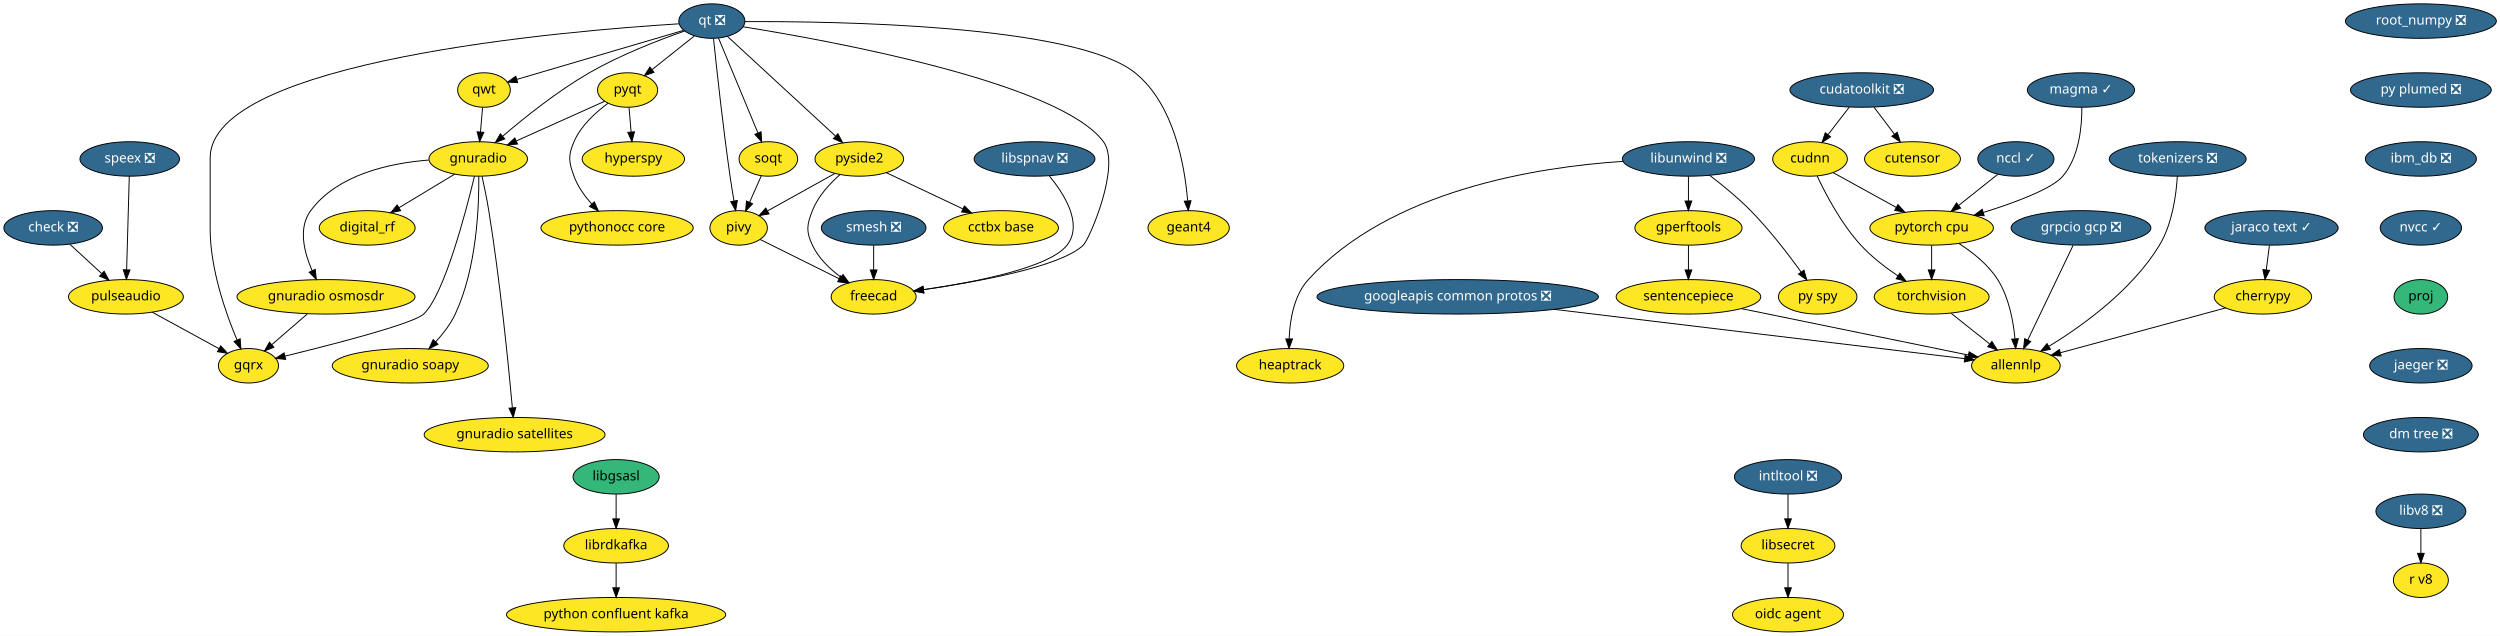
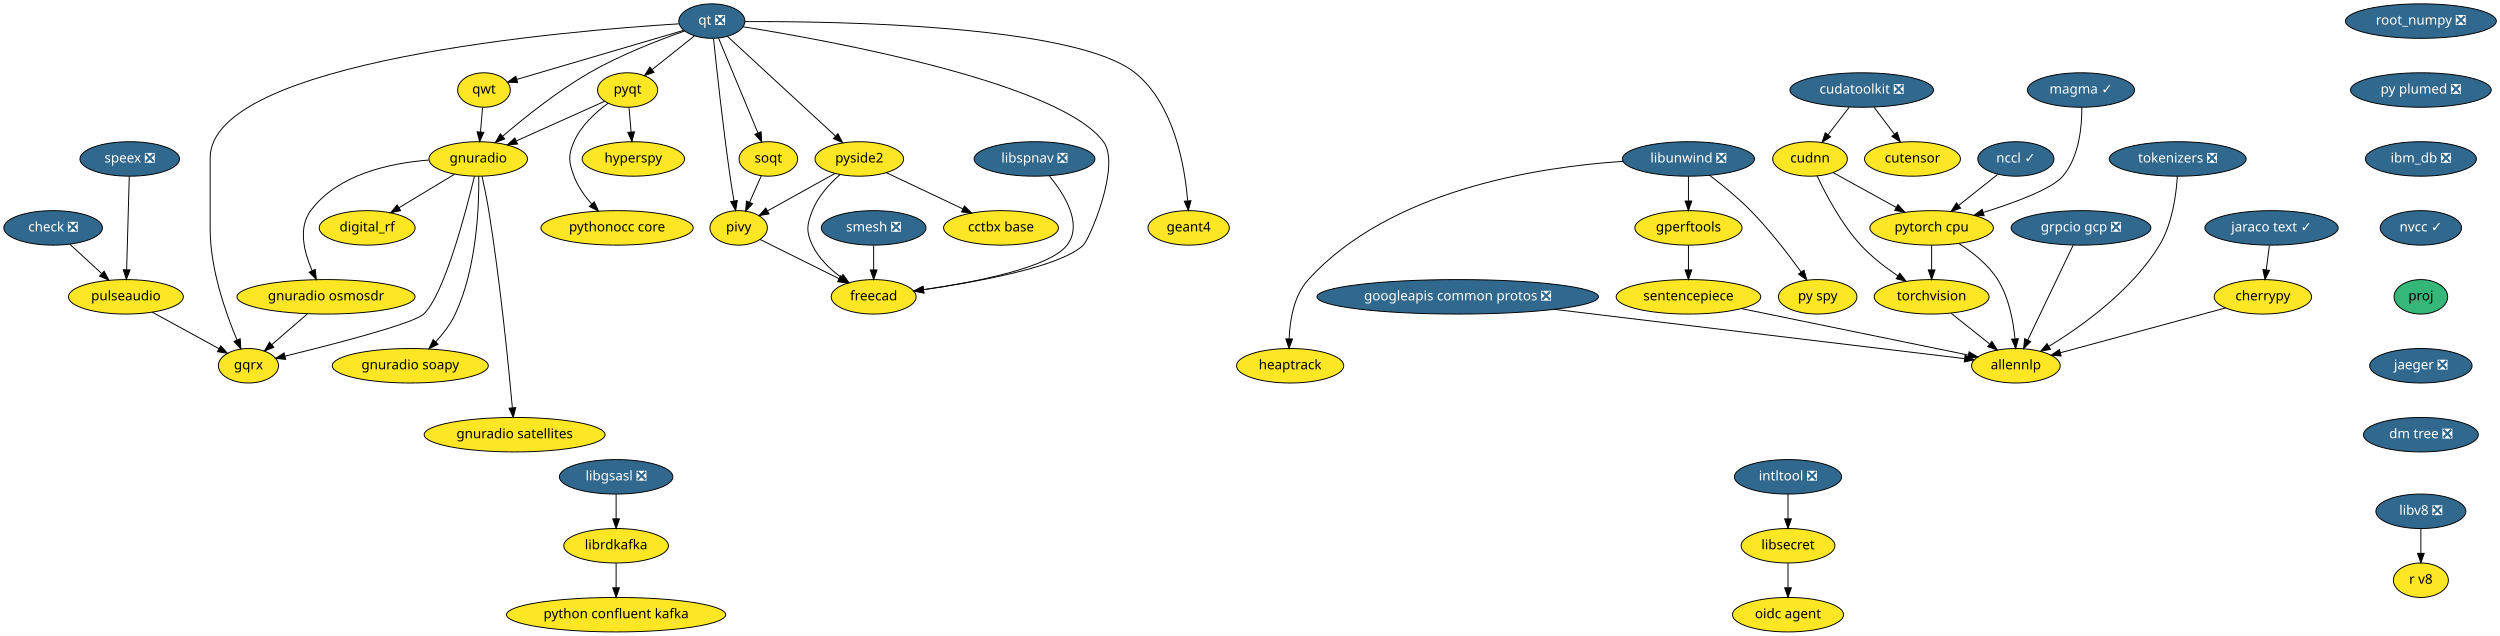
<svg xmlns="http://www.w3.org/2000/svg" xmlns:xlink="http://www.w3.org/1999/xlink" width="2611pt" height="664pt" viewBox="0.00 0.00 2611.14 664.00">
  <g id="graph0" class="graph" transform="scale(1 1) rotate(0) translate(4 660)">
    <polygon fill="white" stroke="transparent" points="-4,4 -4,-660 2607.14,-660 2607.14,4 -4,4" />
    <g id="node1" class="node">
      <g id="a_node1">
        <a xlink:href="https://github.com/conda-forge/check-feedstock/pull/19" xlink:title="check ❎">
          <ellipse fill="#31688e" stroke="black" cx="51.5" cy="-422" rx="51.5" ry="18" />
          <text text-anchor="middle" x="51.5" y="-418.3" font-family="Times-Roman" font-size="14.00" fill="white">check ❎</text>
        </a>
      </g>
    </g>
    <g id="node2" class="node">
      <g id="a_node2">
        <a xlink:href="https://github.com/conda-forge/pulseaudio-feedstock" xlink:title="pulseaudio">
          <ellipse fill="#fde725" stroke="black" cx="127.5" cy="-350" rx="60" ry="18" />
          <text text-anchor="middle" x="127.5" y="-346.3" font-family="Times-Roman" font-size="14.00">pulseaudio</text>
        </a>
      </g>
    </g>
    <g id="edge1" class="edge">
      <path fill="none" stroke="black" d="M69.13,-404.76C78.94,-395.73 91.32,-384.33 102.15,-374.35" />
      <polygon fill="black" stroke="black" points="104.72,-376.74 109.71,-367.39 99.98,-371.59 104.72,-376.74" />
    </g>
    <g id="node3" class="node">
      <g id="a_node3">
        <a xlink:href="https://github.com/conda-forge/gqrx-feedstock" xlink:title="gqrx">
          <ellipse fill="#fde725" stroke="black" cx="255.5" cy="-278" rx="31.4" ry="18" />
          <text text-anchor="middle" x="255.5" y="-274.3" font-family="Times-Roman" font-size="14.00">gqrx</text>
        </a>
      </g>
    </g>
    <g id="edge2" class="edge">
      <path fill="none" stroke="black" d="M154.96,-333.98C175.44,-322.79 203.42,-307.48 224.66,-295.86" />
      <polygon fill="black" stroke="black" points="226.51,-298.84 233.61,-290.97 223.15,-292.7 226.51,-298.84" />
    </g>
    <g id="node4" class="node">
      <g id="a_node4">
        <a xlink:href="https://github.com/conda-forge/cherrypy-feedstock" xlink:title="cherrypy">
          <ellipse fill="#fde725" stroke="black" cx="2359.5" cy="-350" rx="50.89" ry="18" />
          <text text-anchor="middle" x="2359.5" y="-346.3" font-family="Times-Roman" font-size="14.00">cherrypy</text>
        </a>
      </g>
    </g>
    <g id="node5" class="node">
      <g id="a_node5">
        <a xlink:href="https://github.com/conda-forge/allennlp-feedstock" xlink:title="allennlp">
          <ellipse fill="#fde725" stroke="black" cx="2101.5" cy="-278" rx="46.29" ry="18" />
          <text text-anchor="middle" x="2101.5" y="-274.3" font-family="Times-Roman" font-size="14.00">allennlp</text>
        </a>
      </g>
    </g>
    <g id="edge3" class="edge">
      <path fill="none" stroke="black" d="M2320.6,-338.44C2274.37,-325.9 2197.32,-305 2147.99,-291.61" />
      <polygon fill="black" stroke="black" points="2148.78,-288.2 2138.21,-288.96 2146.95,-294.96 2148.78,-288.2" />
    </g>
    <g id="node6" class="node">
      <g id="a_node6">
        <a xlink:href="https://github.com/conda-forge/googleapis-common-protos-feedstock/pull/27" xlink:title="googleapis common protos ❎">
          <ellipse fill="#31688e" stroke="black" cx="1518.5" cy="-350" rx="147" ry="18" />
          <text text-anchor="middle" x="1518.5" y="-346.3" font-family="Times-Roman" font-size="14.00" fill="white">googleapis common protos ❎</text>
        </a>
      </g>
    </g>
    <g id="edge4" class="edge">
      <path fill="none" stroke="black" d="M1619.39,-336.89C1743.75,-321.95 1950.54,-297.13 2047.81,-285.45" />
      <polygon fill="black" stroke="black" points="2048.48,-288.89 2058,-284.22 2047.65,-281.94 2048.48,-288.89" />
    </g>
    <g id="node7" class="node">
      <g id="a_node7">
        <a xlink:href="https://github.com/conda-forge/hyperspy-feedstock" xlink:title="hyperspy">
          <ellipse fill="#fde725" stroke="black" cx="657.5" cy="-494" rx="53.5" ry="18" />
          <text text-anchor="middle" x="657.5" y="-490.3" font-family="Times-Roman" font-size="14.00">hyperspy</text>
        </a>
      </g>
    </g>
    <g id="node8" class="node">
      <g id="a_node8">
        <a xlink:href="https://github.com/conda-forge/intltool-feedstock/pull/5" xlink:title="intltool ❎">
          <ellipse fill="#31688e" stroke="black" cx="1863.5" cy="-162" rx="56" ry="18" />
          <text text-anchor="middle" x="1863.5" y="-158.3" font-family="Times-Roman" font-size="14.00" fill="white">intltool ❎</text>
        </a>
      </g>
    </g>
    <g id="node9" class="node">
      <g id="a_node9">
        <a xlink:href="https://github.com/conda-forge/libsecret-feedstock" xlink:title="libsecret">
          <ellipse fill="#fde725" stroke="black" cx="1863.5" cy="-90" rx="48.99" ry="18" />
          <text text-anchor="middle" x="1863.5" y="-86.3" font-family="Times-Roman" font-size="14.00">libsecret</text>
        </a>
      </g>
    </g>
    <g id="edge5" class="edge">
      <path fill="none" stroke="black" d="M1863.5,-143.7C1863.5,-135.98 1863.5,-126.71 1863.5,-118.11" />
      <polygon fill="black" stroke="black" points="1867,-118.1 1863.5,-108.1 1860,-118.1 1867,-118.1" />
    </g>
    <g id="node10" class="node">
      <g id="a_node10">
        <a xlink:href="https://github.com/conda-forge/oidc-agent-feedstock" xlink:title="oidc agent">
          <ellipse fill="#fde725" stroke="black" cx="1863.5" cy="-18" rx="58" ry="18" />
          <text text-anchor="middle" x="1863.5" y="-14.3" font-family="Times-Roman" font-size="14.00">oidc agent</text>
        </a>
      </g>
    </g>
    <g id="edge6" class="edge">
      <path fill="none" stroke="black" d="M1863.5,-71.7C1863.5,-63.98 1863.5,-54.71 1863.5,-46.11" />
      <polygon fill="black" stroke="black" points="1867,-46.1 1863.5,-36.1 1860,-46.1 1867,-46.1" />
    </g>
    <g id="node11" class="node">
      <g id="a_node11">
-         <a xlink:href="https://github.com/conda-forge/libgsasl-feedstock" xlink:title="libgsasl">
-           <ellipse fill="#35b779" stroke="black" cx="639.5" cy="-162" rx="45" ry="18" />
-           <text text-anchor="middle" x="639.5" y="-158.3" font-family="Times-Roman" font-size="14.00">libgsasl</text>
+         <a xlink:href="https://github.com/conda-forge/libgsasl-feedstock/pull/23" xlink:title="libgsasl ❎">
+           <ellipse fill="#31688e" stroke="black" cx="639.5" cy="-162" rx="59.29" ry="18" />
+           <text text-anchor="middle" x="639.5" y="-158.3" font-family="Times-Roman" font-size="14.00" fill="white">libgsasl ❎</text>
        </a>
      </g>
    </g>
    <g id="node12" class="node">
      <g id="a_node12">
        <a xlink:href="https://github.com/conda-forge/librdkafka-feedstock" xlink:title="librdkafka">
          <ellipse fill="#fde725" stroke="black" cx="639.5" cy="-90" rx="54.69" ry="18" />
          <text text-anchor="middle" x="639.5" y="-86.3" font-family="Times-Roman" font-size="14.00">librdkafka</text>
        </a>
      </g>
    </g>
    <g id="edge7" class="edge">
      <path fill="none" stroke="black" d="M639.5,-143.7C639.5,-135.98 639.5,-126.71 639.5,-118.11" />
      <polygon fill="black" stroke="black" points="643,-118.1 639.5,-108.1 636,-118.1 643,-118.1" />
    </g>
    <g id="node13" class="node">
      <g id="a_node13">
        <a xlink:href="https://github.com/conda-forge/python-confluent-kafka-feedstock" xlink:title="python confluent kafka">
          <ellipse fill="#fde725" stroke="black" cx="639.5" cy="-18" rx="114.5" ry="18" />
          <text text-anchor="middle" x="639.5" y="-14.3" font-family="Times-Roman" font-size="14.00">python confluent kafka</text>
        </a>
      </g>
    </g>
    <g id="edge8" class="edge">
      <path fill="none" stroke="black" d="M639.5,-71.7C639.5,-63.98 639.5,-54.71 639.5,-46.11" />
      <polygon fill="black" stroke="black" points="643,-46.1 639.5,-36.1 636,-46.1 643,-46.1" />
    </g>
    <g id="node14" class="node">
      <g id="a_node14">
        <a xlink:href="https://github.com/conda-forge/libunwind-feedstock/pull/14" xlink:title="libunwind ❎">
          <ellipse fill="#31688e" stroke="black" cx="1759.5" cy="-494" rx="69" ry="18" />
          <text text-anchor="middle" x="1759.5" y="-490.3" font-family="Times-Roman" font-size="14.00" fill="white">libunwind ❎</text>
        </a>
      </g>
    </g>
    <g id="node15" class="node">
      <g id="a_node15">
        <a xlink:href="https://github.com/conda-forge/gperftools-feedstock" xlink:title="gperftools">
          <ellipse fill="#fde725" stroke="black" cx="1759.5" cy="-422" rx="56" ry="18" />
          <text text-anchor="middle" x="1759.5" y="-418.3" font-family="Times-Roman" font-size="14.00">gperftools</text>
        </a>
      </g>
    </g>
    <g id="edge9" class="edge">
      <path fill="none" stroke="black" d="M1759.5,-475.7C1759.5,-467.98 1759.5,-458.71 1759.5,-450.11" />
      <polygon fill="black" stroke="black" points="1763,-450.1 1759.5,-440.1 1756,-450.1 1763,-450.1" />
    </g>
    <g id="node16" class="node">
      <g id="a_node16">
        <a xlink:href="https://github.com/conda-forge/py-spy-feedstock" xlink:title="py spy">
          <ellipse fill="#fde725" stroke="black" cx="1894.5" cy="-350" rx="41" ry="18" />
          <text text-anchor="middle" x="1894.5" y="-346.3" font-family="Times-Roman" font-size="14.00">py spy</text>
        </a>
      </g>
    </g>
    <g id="edge10" class="edge">
      <path fill="none" stroke="black" d="M1781.6,-476.93C1794.68,-466.96 1811.23,-453.5 1824.5,-440 1844.24,-419.91 1863.82,-394.42 1877.23,-375.87" />
      <polygon fill="black" stroke="black" points="1880.15,-377.81 1883.11,-367.64 1874.45,-373.74 1880.15,-377.81" />
    </g>
    <g id="node17" class="node">
      <g id="a_node17">
        <a xlink:href="https://github.com/conda-forge/heaptrack-feedstock" xlink:title="heaptrack">
          <ellipse fill="#fde725" stroke="black" cx="1343.5" cy="-278" rx="56" ry="18" />
          <text text-anchor="middle" x="1343.5" y="-274.3" font-family="Times-Roman" font-size="14.00">heaptrack</text>
        </a>
      </g>
    </g>
    <g id="edge11" class="edge">
      <path fill="none" stroke="black" d="M1690.97,-491.47C1601.86,-485.61 1447.58,-461.55 1362.5,-368 1347.34,-351.33 1343.17,-325.62 1342.46,-306.11" />
      <polygon fill="black" stroke="black" points="1345.96,-305.97 1342.37,-296.01 1338.96,-306.04 1345.96,-305.97" />
    </g>
    <g id="node18" class="node">
      <g id="a_node18">
        <a xlink:href="https://github.com/conda-forge/sentencepiece-feedstock" xlink:title="sentencepiece">
          <ellipse fill="#fde725" stroke="black" cx="1759.5" cy="-350" rx="75.5" ry="18" />
          <text text-anchor="middle" x="1759.5" y="-346.3" font-family="Times-Roman" font-size="14.00">sentencepiece</text>
        </a>
      </g>
    </g>
    <g id="edge12" class="edge">
      <path fill="none" stroke="black" d="M1759.5,-403.7C1759.5,-395.98 1759.5,-386.71 1759.5,-378.11" />
      <polygon fill="black" stroke="black" points="1763,-378.1 1759.5,-368.1 1756,-378.1 1763,-378.1" />
    </g>
    <g id="edge39" class="edge">
      <path fill="none" stroke="black" d="M1814.83,-337.68C1880.37,-324.26 1988.6,-302.11 2051.65,-289.2" />
      <polygon fill="black" stroke="black" points="2052.65,-292.57 2061.74,-287.14 2051.24,-285.71 2052.65,-292.57" />
    </g>
    <g id="node19" class="node">
      <g id="a_node19">
        <a xlink:href="https://github.com/conda-forge/pyqt-feedstock" xlink:title="pyqt">
          <ellipse fill="#fde725" stroke="black" cx="651.5" cy="-566" rx="31.4" ry="18" />
          <text text-anchor="middle" x="651.5" y="-562.3" font-family="Times-Roman" font-size="14.00">pyqt</text>
        </a>
      </g>
    </g>
    <g id="edge13" class="edge">
      <path fill="none" stroke="black" d="M652.98,-547.7C653.64,-539.98 654.44,-530.71 655.18,-522.11" />
      <polygon fill="black" stroke="black" points="658.67,-522.37 656.03,-512.1 651.69,-521.77 658.67,-522.37" />
    </g>
    <g id="node20" class="node">
      <g id="a_node20">
        <a xlink:href="https://github.com/conda-forge/gnuradio-feedstock" xlink:title="gnuradio">
          <ellipse fill="#fde725" stroke="black" cx="495.5" cy="-494" rx="51.5" ry="18" />
          <text text-anchor="middle" x="495.5" y="-490.3" font-family="Times-Roman" font-size="14.00">gnuradio</text>
        </a>
      </g>
    </g>
    <g id="edge14" class="edge">
      <path fill="none" stroke="black" d="M627.47,-554.22C602.97,-543.22 564.55,-525.98 535.47,-512.93" />
      <polygon fill="black" stroke="black" points="536.55,-509.58 526,-508.68 533.69,-515.97 536.55,-509.58" />
    </g>
    <g id="node21" class="node">
      <g id="a_node21">
        <a xlink:href="https://github.com/conda-forge/pythonocc-core-feedstock" xlink:title="pythonocc core">
          <ellipse fill="#fde725" stroke="black" cx="640.5" cy="-422" rx="79.5" ry="18" />
          <text text-anchor="middle" x="640.5" y="-418.3" font-family="Times-Roman" font-size="14.00">pythonocc core</text>
        </a>
      </g>
    </g>
    <g id="edge15" class="edge">
      <path fill="none" stroke="black" d="M631.15,-552.21C618.28,-542.84 602.75,-528.84 595.5,-512 589.17,-497.3 589.98,-491.02 595.5,-476 599.41,-465.35 606.51,-455.38 613.94,-447.02" />
      <polygon fill="black" stroke="black" points="616.7,-449.19 621.06,-439.54 611.63,-444.37 616.7,-449.19" />
    </g>
    <g id="edge16" class="edge">
      <path fill="none" stroke="black" d="M491.54,-475.9C482.61,-438.73 460.02,-352.3 438.5,-332 427.84,-321.94 344.18,-300.4 293.74,-288.1" />
      <polygon fill="black" stroke="black" points="294.37,-284.65 283.82,-285.69 292.72,-291.45 294.37,-284.65" />
    </g>
    <g id="node22" class="node">
      <g id="a_node22">
        <a xlink:href="https://github.com/conda-forge/digital_rf-feedstock" xlink:title="digital_rf">
          <ellipse fill="#fde725" stroke="black" cx="379.5" cy="-422" rx="50.09" ry="18" />
          <text text-anchor="middle" x="379.5" y="-418.3" font-family="Times-Roman" font-size="14.00">digital_rf</text>
        </a>
      </g>
    </g>
    <g id="edge17" class="edge">
      <path fill="none" stroke="black" d="M470.9,-478.15C453.98,-467.95 431.31,-454.27 412.79,-443.09" />
      <polygon fill="black" stroke="black" points="414.44,-439.99 404.07,-437.82 410.82,-445.99 414.44,-439.99" />
    </g>
    <g id="node23" class="node">
      <g id="a_node23">
        <a xlink:href="https://github.com/conda-forge/gnuradio-osmosdr-feedstock" xlink:title="gnuradio osmosdr">
          <ellipse fill="#fde725" stroke="black" cx="336.5" cy="-350" rx="93" ry="18" />
          <text text-anchor="middle" x="336.5" y="-346.3" font-family="Times-Roman" font-size="14.00">gnuradio osmosdr</text>
        </a>
      </g>
    </g>
    <g id="edge18" class="edge">
      <path fill="none" stroke="black" d="M443.7,-492.84C402.98,-489.63 348.59,-477.86 320.5,-440 307.14,-421.99 313.67,-396.36 322.06,-377.23" />
      <polygon fill="black" stroke="black" points="325.24,-378.69 326.38,-368.16 318.92,-375.68 325.24,-378.69" />
    </g>
    <g id="node24" class="node">
      <g id="a_node24">
        <a xlink:href="https://github.com/conda-forge/gnuradio-soapy-feedstock" xlink:title="gnuradio soapy">
          <ellipse fill="#fde725" stroke="black" cx="424.5" cy="-278" rx="81.49" ry="18" />
          <text text-anchor="middle" x="424.5" y="-274.3" font-family="Times-Roman" font-size="14.00">gnuradio soapy</text>
        </a>
      </g>
    </g>
    <g id="edge19" class="edge">
      <path fill="none" stroke="black" d="M496.07,-475.63C496.41,-445.09 494.09,-380.4 471.5,-332 466.56,-321.42 458.82,-311.4 451.04,-302.98" />
      <polygon fill="black" stroke="black" points="453.45,-300.43 443.96,-295.72 448.44,-305.32 453.45,-300.43" />
    </g>
    <g id="node25" class="node">
      <g id="a_node25">
        <a xlink:href="https://github.com/conda-forge/gnuradio-satellites-feedstock" xlink:title="gnuradio satellites">
          <ellipse fill="#fde725" stroke="black" cx="533.5" cy="-206" rx="94.48" ry="18" />
          <text text-anchor="middle" x="533.5" y="-202.3" font-family="Times-Roman" font-size="14.00">gnuradio satellites</text>
        </a>
      </g>
    </g>
    <g id="edge20" class="edge">
      <path fill="none" stroke="black" d="M499.46,-475.89C501.75,-465.54 504.55,-452.06 506.5,-440 518.46,-365.88 527.2,-277.66 531.15,-234.1" />
      <polygon fill="black" stroke="black" points="534.65,-234.3 532.05,-224.03 527.68,-233.68 534.65,-234.3" />
    </g>
    <g id="edge56" class="edge">
      <path fill="none" stroke="black" d="M316.89,-332.05C305.78,-322.46 291.79,-310.36 279.97,-300.14" />
      <polygon fill="black" stroke="black" points="282.05,-297.31 272.19,-293.42 277.47,-302.61 282.05,-297.31" />
    </g>
    <g id="node26" class="node">
      <g id="a_node26">
        <a xlink:href="https://github.com/conda-forge/qt-feedstock/pull/184" xlink:title="qt ❎">
          <ellipse fill="#31688e" stroke="black" cx="739.5" cy="-638" rx="34.5" ry="18" />
          <text text-anchor="middle" x="739.5" y="-634.3" font-family="Times-Roman" font-size="14.00" fill="white">qt ❎</text>
        </a>
      </g>
    </g>
    <g id="edge29" class="edge">
      <path fill="none" stroke="black" d="M705.12,-635.14C588.54,-627.9 215.5,-596.79 215.5,-495 215.5,-495 215.5,-495 215.5,-421 215.5,-379.26 231.71,-333.11 243.5,-305.08" />
      <polygon fill="black" stroke="black" points="246.83,-306.19 247.6,-295.62 240.41,-303.4 246.83,-306.19" />
    </g>
    <g id="edge21" class="edge">
      <path fill="none" stroke="black" d="M721.27,-622.5C708.47,-612.32 691.19,-598.57 677.03,-587.31" />
      <polygon fill="black" stroke="black" points="679.11,-584.49 669.11,-581.01 674.76,-589.97 679.11,-584.49" />
    </g>
    <g id="edge22" class="edge">
      <path fill="none" stroke="black" d="M711.04,-627.64C684.42,-618.34 644,-602.76 611.5,-584 578.22,-564.79 543.73,-537.17 521.1,-517.81" />
      <polygon fill="black" stroke="black" points="523.18,-514.98 513.32,-511.08 518.6,-520.27 523.18,-514.98" />
    </g>
    <g id="node27" class="node">
      <g id="a_node27">
        <a xlink:href="https://github.com/conda-forge/qwt-feedstock" xlink:title="qwt">
          <ellipse fill="#fde725" stroke="black" cx="501.5" cy="-566" rx="27.5" ry="18" />
          <text text-anchor="middle" x="501.5" y="-562.3" font-family="Times-Roman" font-size="14.00">qwt</text>
        </a>
      </g>
    </g>
    <g id="edge23" class="edge">
      <path fill="none" stroke="black" d="M709.84,-628.28C665.61,-615.27 582.57,-590.84 535.79,-577.09" />
      <polygon fill="black" stroke="black" points="536.69,-573.7 526.11,-574.24 534.72,-580.42 536.69,-573.7" />
    </g>
    <g id="node28" class="node">
      <g id="a_node28">
        <a xlink:href="https://github.com/conda-forge/pivy-feedstock" xlink:title="pivy">
          <ellipse fill="#fde725" stroke="black" cx="767.5" cy="-422" rx="30" ry="18" />
          <text text-anchor="middle" x="767.5" y="-418.3" font-family="Times-Roman" font-size="14.00">pivy</text>
        </a>
      </g>
    </g>
    <g id="edge24" class="edge">
      <path fill="none" stroke="black" d="M741.26,-619.57C744.32,-589.99 751.01,-528.1 758.5,-476 759.71,-467.56 761.21,-458.38 762.63,-450.08" />
      <polygon fill="black" stroke="black" points="766.09,-450.6 764.36,-440.15 759.19,-449.4 766.09,-450.6" />
    </g>
    <g id="node29" class="node">
      <g id="a_node29">
        <a xlink:href="https://github.com/conda-forge/pyside2-feedstock" xlink:title="pyside2">
          <ellipse fill="#fde725" stroke="black" cx="893.5" cy="-494" rx="46.29" ry="18" />
          <text text-anchor="middle" x="893.5" y="-490.3" font-family="Times-Roman" font-size="14.00">pyside2</text>
        </a>
      </g>
    </g>
    <g id="edge25" class="edge">
      <path fill="none" stroke="black" d="M755.69,-622.07C782.6,-597.26 836.72,-547.36 868.54,-518.01" />
      <polygon fill="black" stroke="black" points="871.14,-520.38 876.12,-511.02 866.4,-515.23 871.14,-520.38" />
    </g>
    <g id="node30" class="node">
      <g id="a_node30">
        <a xlink:href="https://github.com/conda-forge/soqt-feedstock" xlink:title="soqt">
          <ellipse fill="#fde725" stroke="black" cx="798.5" cy="-494" rx="30.59" ry="18" />
          <text text-anchor="middle" x="798.5" y="-490.3" font-family="Times-Roman" font-size="14.00">soqt</text>
        </a>
      </g>
    </g>
    <g id="edge26" class="edge">
      <path fill="none" stroke="black" d="M746.5,-620.15C756.66,-595.71 775.58,-550.17 787.58,-521.29" />
      <polygon fill="black" stroke="black" points="790.9,-522.4 791.51,-511.82 784.44,-519.72 790.9,-522.4" />
    </g>
    <g id="node31" class="node">
      <g id="a_node31">
        <a xlink:href="https://github.com/conda-forge/freecad-feedstock" xlink:title="freecad">
          <ellipse fill="#fde725" stroke="black" cx="908.5" cy="-350" rx="44.39" ry="18" />
          <text text-anchor="middle" x="908.5" y="-346.3" font-family="Times-Roman" font-size="14.00">freecad</text>
        </a>
      </g>
    </g>
    <g id="edge27" class="edge">
      <path fill="none" stroke="black" d="M772.08,-632.06C860.69,-617.9 1102.51,-574.15 1148.5,-512 1167.05,-486.94 1133.66,-409.88 1127.5,-404 1103.81,-381.38 1017.42,-365.68 960.48,-357.52" />
      <polygon fill="black" stroke="black" points="960.95,-354.05 950.56,-356.13 959.98,-360.98 960.95,-354.05" />
    </g>
    <g id="node32" class="node">
      <g id="a_node32">
        <a xlink:href="https://github.com/conda-forge/geant4-feedstock" xlink:title="geant4">
          <ellipse fill="#fde725" stroke="black" cx="1237.5" cy="-422" rx="42.49" ry="18" />
          <text text-anchor="middle" x="1237.5" y="-418.3" font-family="Times-Roman" font-size="14.00">geant4</text>
        </a>
      </g>
    </g>
    <g id="edge28" class="edge">
      <path fill="none" stroke="black" d="M774.02,-637.43C866.84,-637.88 1118.96,-634.34 1181.5,-584 1222.14,-551.29 1233.36,-487.3 1236.41,-450.61" />
      <polygon fill="black" stroke="black" points="1239.94,-450.38 1237.12,-440.16 1232.95,-449.9 1239.94,-450.38" />
    </g>
    <g id="edge30" class="edge">
      <path fill="none" stroke="black" d="M500.02,-547.7C499.36,-539.98 498.56,-530.71 497.82,-522.11" />
      <polygon fill="black" stroke="black" points="501.31,-521.77 496.97,-512.1 494.33,-522.37 501.31,-521.77" />
    </g>
    <g id="edge31" class="edge">
      <path fill="none" stroke="black" d="M789.84,-409.91C811.97,-398.92 846.23,-381.91 872.26,-368.99" />
      <polygon fill="black" stroke="black" points="874.04,-372.02 881.44,-364.43 870.93,-365.75 874.04,-372.02" />
    </g>
    <g id="edge32" class="edge">
      <path fill="none" stroke="black" d="M868,-478.83C847.71,-467.56 819.25,-451.75 797.79,-439.83" />
      <polygon fill="black" stroke="black" points="799.22,-436.62 788.78,-434.82 795.82,-442.74 799.22,-436.62" />
    </g>
    <g id="edge33" class="edge">
      <path fill="none" stroke="black" d="M873.39,-477.7C862.6,-468.19 850.35,-454.94 844.5,-440 838.67,-425.1 837.69,-418.48 844.5,-404 850.87,-390.45 862.6,-379.17 874.29,-370.55" />
      <polygon fill="black" stroke="black" points="876.47,-373.31 882.72,-364.76 872.5,-367.54 876.47,-373.31" />
    </g>
    <g id="node33" class="node">
      <g id="a_node33">
        <a xlink:href="https://github.com/conda-forge/cctbx-base-feedstock" xlink:title="cctbx base">
          <ellipse fill="#fde725" stroke="black" cx="1041.5" cy="-422" rx="60" ry="18" />
          <text text-anchor="middle" x="1041.5" y="-418.3" font-family="Times-Roman" font-size="14.00">cctbx base</text>
        </a>
      </g>
    </g>
    <g id="edge34" class="edge">
      <path fill="none" stroke="black" d="M921.69,-479.67C944.29,-468.98 976.31,-453.83 1001.56,-441.89" />
      <polygon fill="black" stroke="black" points="1003.32,-444.93 1010.87,-437.49 1000.33,-438.6 1003.32,-444.93" />
    </g>
    <g id="edge35" class="edge">
      <path fill="none" stroke="black" d="M791.15,-476.41C787.49,-468.13 782.97,-457.92 778.86,-448.66" />
      <polygon fill="black" stroke="black" points="782.04,-447.2 774.79,-439.47 775.64,-450.03 782.04,-447.2" />
    </g>
    <g id="node34" class="node">
      <g id="a_node34">
        <a xlink:href="https://github.com/conda-forge/speex-feedstock/pull/7" xlink:title="speex ❎">
          <ellipse fill="#31688e" stroke="black" cx="131.5" cy="-494" rx="52" ry="18" />
          <text text-anchor="middle" x="131.5" y="-490.3" font-family="Times-Roman" font-size="14.00" fill="white">speex ❎</text>
        </a>
      </g>
    </g>
    <g id="edge36" class="edge">
      <path fill="none" stroke="black" d="M131.02,-475.87C130.34,-451.67 129.08,-407.21 128.27,-378.39" />
      <polygon fill="black" stroke="black" points="131.76,-378.09 127.98,-368.19 124.77,-378.28 131.76,-378.09" />
    </g>
    <g id="node35" class="node">
      <g id="a_node35">
        <a xlink:href="https://github.com/conda-forge/torchvision-feedstock" xlink:title="torchvision">
          <ellipse fill="#fde725" stroke="black" cx="2013.5" cy="-350" rx="60" ry="18" />
          <text text-anchor="middle" x="2013.5" y="-346.3" font-family="Times-Roman" font-size="14.00">torchvision</text>
        </a>
      </g>
    </g>
    <g id="edge37" class="edge">
      <path fill="none" stroke="black" d="M2033.91,-332.76C2045.82,-323.29 2061.01,-311.21 2073.97,-300.9" />
      <polygon fill="black" stroke="black" points="2076.46,-303.39 2082.11,-294.43 2072.1,-297.91 2076.46,-303.39" />
    </g>
    <g id="node36" class="node">
      <g id="a_node36">
        <a xlink:href="https://github.com/conda-forge/smesh-feedstock/pull/48" xlink:title="smesh ❎">
          <ellipse fill="#31688e" stroke="black" cx="908.5" cy="-422" rx="54.69" ry="18" />
          <text text-anchor="middle" x="908.5" y="-418.3" font-family="Times-Roman" font-size="14.00" fill="white">smesh ❎</text>
        </a>
      </g>
    </g>
    <g id="edge38" class="edge">
      <path fill="none" stroke="black" d="M908.5,-403.7C908.5,-395.98 908.5,-386.71 908.5,-378.11" />
      <polygon fill="black" stroke="black" points="912,-378.1 908.5,-368.1 905,-378.1 912,-378.1" />
    </g>
    <g id="node37" class="node">
      <g id="a_node37">
        <a xlink:href="https://github.com/conda-forge/root_numpy-feedstock/pull/25" xlink:title="root_numpy ❎">
          <ellipse fill="#31688e" stroke="black" cx="2524.5" cy="-638" rx="78.79" ry="18" />
          <text text-anchor="middle" x="2524.5" y="-634.3" font-family="Times-Roman" font-size="14.00" fill="white">root_numpy ❎</text>
        </a>
      </g>
    </g>
    <g id="node38" class="node">
      <g id="a_node38">
        <a xlink:href="https://github.com/conda-forge/py-plumed-feedstock/pull/16" xlink:title="py plumed ❎">
          <ellipse fill="#31688e" stroke="black" cx="2524.5" cy="-566" rx="73.5" ry="18" />
          <text text-anchor="middle" x="2524.5" y="-562.3" font-family="Times-Roman" font-size="14.00" fill="white">py plumed ❎</text>
        </a>
      </g>
    </g>
    <g id="node41" class="node">
      <g id="a_node41">
        <a xlink:href="https://github.com/conda-forge/ibm_db-feedstock/pull/33" xlink:title="ibm_db ❎">
          <ellipse fill="#31688e" stroke="black" cx="2524.5" cy="-494" rx="58" ry="18" />
          <text text-anchor="middle" x="2524.5" y="-490.3" font-family="Times-Roman" font-size="14.00" fill="white">ibm_db ❎</text>
        </a>
      </g>
    </g>
    <g id="node39" class="node">
      <g id="a_node39">
        <a xlink:href="https://github.com/conda-forge/pytorch-cpu-feedstock" xlink:title="pytorch cpu">
          <ellipse fill="#fde725" stroke="black" cx="2013.5" cy="-422" rx="64.5" ry="18" />
          <text text-anchor="middle" x="2013.5" y="-418.3" font-family="Times-Roman" font-size="14.00">pytorch cpu</text>
        </a>
      </g>
    </g>
    <g id="edge41" class="edge">
      <path fill="none" stroke="black" d="M2041.99,-405.67C2056.27,-396.56 2072.58,-383.71 2082.5,-368 2094.2,-349.46 2098.8,-324.87 2100.56,-306.23" />
      <polygon fill="black" stroke="black" points="2104.07,-306.27 2101.3,-296.04 2097.08,-305.76 2104.07,-306.27" />
    </g>
    <g id="edge42" class="edge">
      <path fill="none" stroke="black" d="M2013.5,-403.7C2013.5,-395.98 2013.5,-386.71 2013.5,-378.11" />
      <polygon fill="black" stroke="black" points="2017,-378.1 2013.5,-368.1 2010,-378.1 2017,-378.1" />
    </g>
    <g id="node40" class="node">
      <g id="a_node40">
        <a xlink:href="https://github.com/conda-forge/grpcio-gcp-feedstock/pull/9" xlink:title="grpcio gcp ❎">
          <ellipse fill="#31688e" stroke="black" cx="2169.5" cy="-422" rx="73" ry="18" />
          <text text-anchor="middle" x="2169.5" y="-418.3" font-family="Times-Roman" font-size="14.00" fill="white">grpcio gcp ❎</text>
        </a>
      </g>
    </g>
    <g id="edge43" class="edge">
      <path fill="none" stroke="black" d="M2161.3,-403.87C2149.49,-379.22 2127.62,-333.54 2113.85,-304.79" />
      <polygon fill="black" stroke="black" points="2117,-303.26 2109.52,-295.75 2110.68,-306.28 2117,-303.26" />
    </g>
    <g id="node42" class="node">
      <g id="a_node42">
        <a xlink:href="https://github.com/conda-forge/nvcc-feedstock/pull/67" xlink:title="nvcc ✓">
          <ellipse fill="#31688e" stroke="black" cx="2524.5" cy="-422" rx="42.49" ry="18" />
          <text text-anchor="middle" x="2524.5" y="-418.3" font-family="Times-Roman" font-size="14.00" fill="white">nvcc ✓</text>
        </a>
      </g>
    </g>
    <g id="node49" class="node">
      <g id="a_node49">
        <a xlink:href="https://github.com/conda-forge/proj-feedstock" xlink:title="proj">
          <ellipse fill="#35b779" stroke="black" cx="2524.5" cy="-350" rx="28" ry="18" />
          <text text-anchor="middle" x="2524.5" y="-346.3" font-family="Times-Roman" font-size="14.00">proj</text>
        </a>
      </g>
    </g>
    <g id="node43" class="node">
      <g id="a_node43">
        <a xlink:href="https://github.com/conda-forge/cudatoolkit-feedstock/pull/4" xlink:title="cudatoolkit ❎">
          <ellipse fill="#31688e" stroke="black" cx="1940.5" cy="-566" rx="74.99" ry="18" />
          <text text-anchor="middle" x="1940.5" y="-562.3" font-family="Times-Roman" font-size="14.00" fill="white">cudatoolkit ❎</text>
        </a>
      </g>
    </g>
    <g id="node44" class="node">
      <g id="a_node44">
        <a xlink:href="https://github.com/conda-forge/cudnn-feedstock" xlink:title="cudnn">
          <ellipse fill="#fde725" stroke="black" cx="1886.5" cy="-494" rx="39" ry="18" />
          <text text-anchor="middle" x="1886.5" y="-490.3" font-family="Times-Roman" font-size="14.00">cudnn</text>
        </a>
      </g>
    </g>
    <g id="edge46" class="edge">
      <path fill="none" stroke="black" d="M1927.43,-548.05C1920.76,-539.42 1912.54,-528.76 1905.22,-519.27" />
      <polygon fill="black" stroke="black" points="1907.96,-517.09 1899.08,-511.31 1902.42,-521.36 1907.96,-517.09" />
    </g>
    <g id="node45" class="node">
      <g id="a_node45">
        <a xlink:href="https://github.com/conda-forge/cutensor-feedstock" xlink:title="cutensor">
          <ellipse fill="#fde725" stroke="black" cx="1993.5" cy="-494" rx="50.09" ry="18" />
          <text text-anchor="middle" x="1993.5" y="-490.3" font-family="Times-Roman" font-size="14.00">cutensor</text>
        </a>
      </g>
    </g>
    <g id="edge47" class="edge">
      <path fill="none" stroke="black" d="M1953.33,-548.05C1959.71,-539.63 1967.55,-529.28 1974.6,-519.97" />
      <polygon fill="black" stroke="black" points="1977.54,-521.87 1980.79,-511.79 1971.96,-517.65 1977.54,-521.87" />
    </g>
    <g id="edge48" class="edge">
      <path fill="none" stroke="black" d="M1893.9,-476.23C1902.82,-457.25 1919.18,-426.11 1939.5,-404 1950.73,-391.78 1965.19,-380.67 1978.35,-371.81" />
      <polygon fill="black" stroke="black" points="1980.3,-374.72 1986.76,-366.33 1976.48,-368.86 1980.3,-374.72" />
    </g>
    <g id="edge49" class="edge">
      <path fill="none" stroke="black" d="M1910.69,-479.67C1929.33,-469.39 1955.42,-455.01 1976.65,-443.31" />
      <polygon fill="black" stroke="black" points="1978.35,-446.37 1985.42,-438.48 1974.97,-440.24 1978.35,-446.37" />
    </g>
    <g id="node46" class="node">
      <g id="a_node46">
        <a xlink:href="https://github.com/conda-forge/libspnav-feedstock/pull/2" xlink:title="libspnav ❎">
          <ellipse fill="#31688e" stroke="black" cx="1076.5" cy="-494" rx="63.09" ry="18" />
          <text text-anchor="middle" x="1076.5" y="-490.3" font-family="Times-Roman" font-size="14.00" fill="white">libspnav ❎</text>
        </a>
      </g>
    </g>
    <g id="edge50" class="edge">
      <path fill="none" stroke="black" d="M1091.81,-476.48C1107.53,-457.46 1127.47,-426 1110.5,-404 1092.3,-380.4 1014.16,-365.26 960.58,-357.44" />
      <polygon fill="black" stroke="black" points="960.94,-353.95 950.55,-356.02 959.96,-360.88 960.94,-353.95" />
    </g>
    <g id="node47" class="node">
      <g id="a_node47">
        <a xlink:href="https://github.com/conda-forge/libv8-feedstock/pull/66" xlink:title="libv8 ❎">
          <ellipse fill="#31688e" stroke="black" cx="2524.5" cy="-126" rx="47" ry="18" />
          <text text-anchor="middle" x="2524.5" y="-122.3" font-family="Times-Roman" font-size="14.00" fill="white">libv8 ❎</text>
        </a>
      </g>
    </g>
    <g id="node48" class="node">
      <g id="a_node48">
        <a xlink:href="https://github.com/conda-forge/r-v8-feedstock" xlink:title="r v8">
          <ellipse fill="#fde725" stroke="black" cx="2524.5" cy="-54" rx="28.7" ry="18" />
          <text text-anchor="middle" x="2524.5" y="-50.3" font-family="Times-Roman" font-size="14.00">r v8</text>
        </a>
      </g>
    </g>
    <g id="edge51" class="edge">
      <path fill="none" stroke="black" d="M2524.5,-107.7C2524.5,-99.98 2524.5,-90.71 2524.5,-82.11" />
      <polygon fill="black" stroke="black" points="2528,-82.1 2524.5,-72.1 2521,-82.1 2528,-82.1" />
    </g>
    <g id="node50" class="node">
      <g id="a_node50">
        <a xlink:href="https://github.com/conda-forge/jaeger-feedstock/pull/12" xlink:title="jaeger ❎">
          <ellipse fill="#31688e" stroke="black" cx="2524.5" cy="-278" rx="53.5" ry="18" />
          <text text-anchor="middle" x="2524.5" y="-274.3" font-family="Times-Roman" font-size="14.00" fill="white">jaeger ❎</text>
        </a>
      </g>
    </g>
    <g id="node52" class="node">
      <g id="a_node52">
        <a xlink:href="https://github.com/conda-forge/dm-tree-feedstock/pull/4" xlink:title="dm tree ❎">
          <ellipse fill="#31688e" stroke="black" cx="2524.5" cy="-206" rx="60" ry="18" />
          <text text-anchor="middle" x="2524.5" y="-202.3" font-family="Times-Roman" font-size="14.00" fill="white">dm tree ❎</text>
        </a>
      </g>
    </g>
    <g id="node51" class="node">
      <g id="a_node51">
        <a xlink:href="https://github.com/conda-forge/nccl-feedstock/pull/35" xlink:title="nccl ✓">
          <ellipse fill="#31688e" stroke="black" cx="2101.5" cy="-494" rx="39.79" ry="18" />
          <text text-anchor="middle" x="2101.5" y="-490.3" font-family="Times-Roman" font-size="14.00" fill="white">nccl ✓</text>
        </a>
      </g>
    </g>
    <g id="edge54" class="edge">
      <path fill="none" stroke="black" d="M2082.41,-477.81C2070.52,-468.35 2055.01,-456.02 2041.72,-445.45" />
      <polygon fill="black" stroke="black" points="2043.79,-442.62 2033.78,-439.13 2039.43,-448.1 2043.79,-442.62" />
    </g>
    <g id="node53" class="node">
      <g id="a_node53">
        <a xlink:href="https://github.com/conda-forge/jaraco.text-feedstock/pull/9" xlink:title="jaraco text ✓">
          <ellipse fill="#31688e" stroke="black" cx="2368.5" cy="-422" rx="69.59" ry="18" />
          <text text-anchor="middle" x="2368.5" y="-418.3" font-family="Times-Roman" font-size="14.00" fill="white">jaraco text ✓</text>
        </a>
      </g>
    </g>
    <g id="edge57" class="edge">
      <path fill="none" stroke="black" d="M2366.28,-403.7C2365.28,-395.98 2364.09,-386.71 2362.99,-378.11" />
      <polygon fill="black" stroke="black" points="2366.45,-377.58 2361.7,-368.1 2359.5,-378.47 2366.45,-377.58" />
    </g>
    <g id="node54" class="node">
      <g id="a_node54">
        <a xlink:href="https://github.com/conda-forge/tokenizers-feedstock/pull/18" xlink:title="tokenizers ❎">
          <ellipse fill="#31688e" stroke="black" cx="2270.5" cy="-494" rx="71.5" ry="18" />
          <text text-anchor="middle" x="2270.5" y="-490.3" font-family="Times-Roman" font-size="14.00" fill="white">tokenizers ❎</text>
        </a>
      </g>
    </g>
    <g id="edge58" class="edge">
      <path fill="none" stroke="black" d="M2270.11,-475.72C2268.97,-456.84 2264.97,-426.32 2251.5,-404 2223.19,-357.12 2170.87,-319.62 2136.12,-298.34" />
      <polygon fill="black" stroke="black" points="2137.63,-295.17 2127.26,-293.03 2134.03,-301.17 2137.63,-295.17" />
    </g>
    <g id="node55" class="node">
      <g id="a_node55">
        <a xlink:href="https://github.com/conda-forge/magma-feedstock/pull/9" xlink:title="magma ✓">
          <ellipse fill="#31688e" stroke="black" cx="2169.5" cy="-566" rx="56" ry="18" />
          <text text-anchor="middle" x="2169.5" y="-562.3" font-family="Times-Roman" font-size="14.00" fill="white">magma ✓</text>
        </a>
      </g>
    </g>
    <g id="edge59" class="edge">
      <path fill="none" stroke="black" d="M2170.41,-547.84C2170.52,-528.22 2167.72,-496.2 2150.5,-476 2139.17,-462.71 2100.74,-448.47 2067.46,-438.1" />
      <polygon fill="black" stroke="black" points="2068.37,-434.72 2057.78,-435.14 2066.32,-441.41 2068.37,-434.72" />
    </g>
  </g>
</svg>
